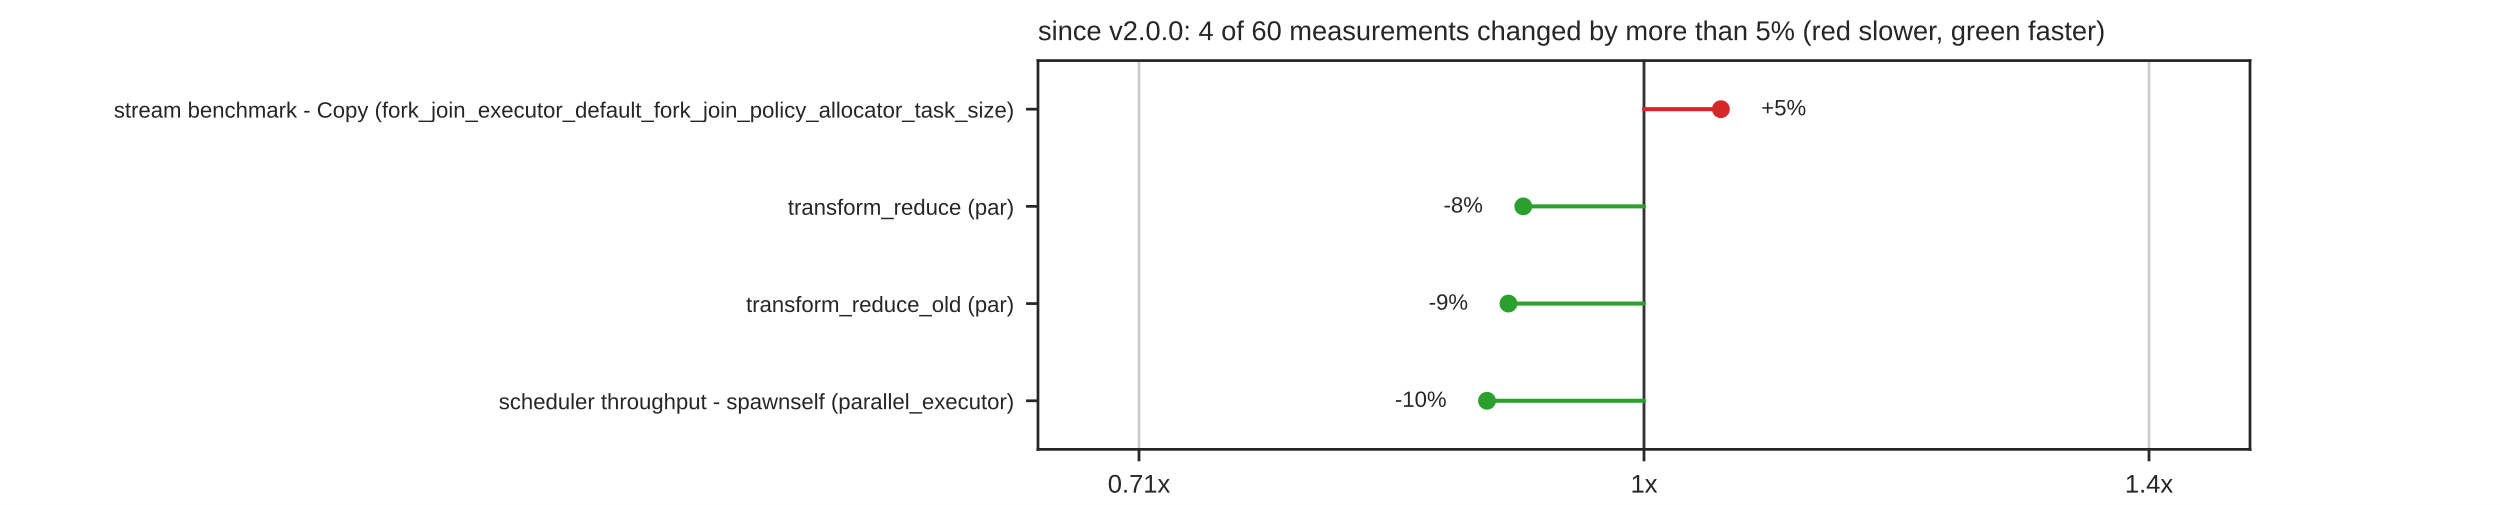
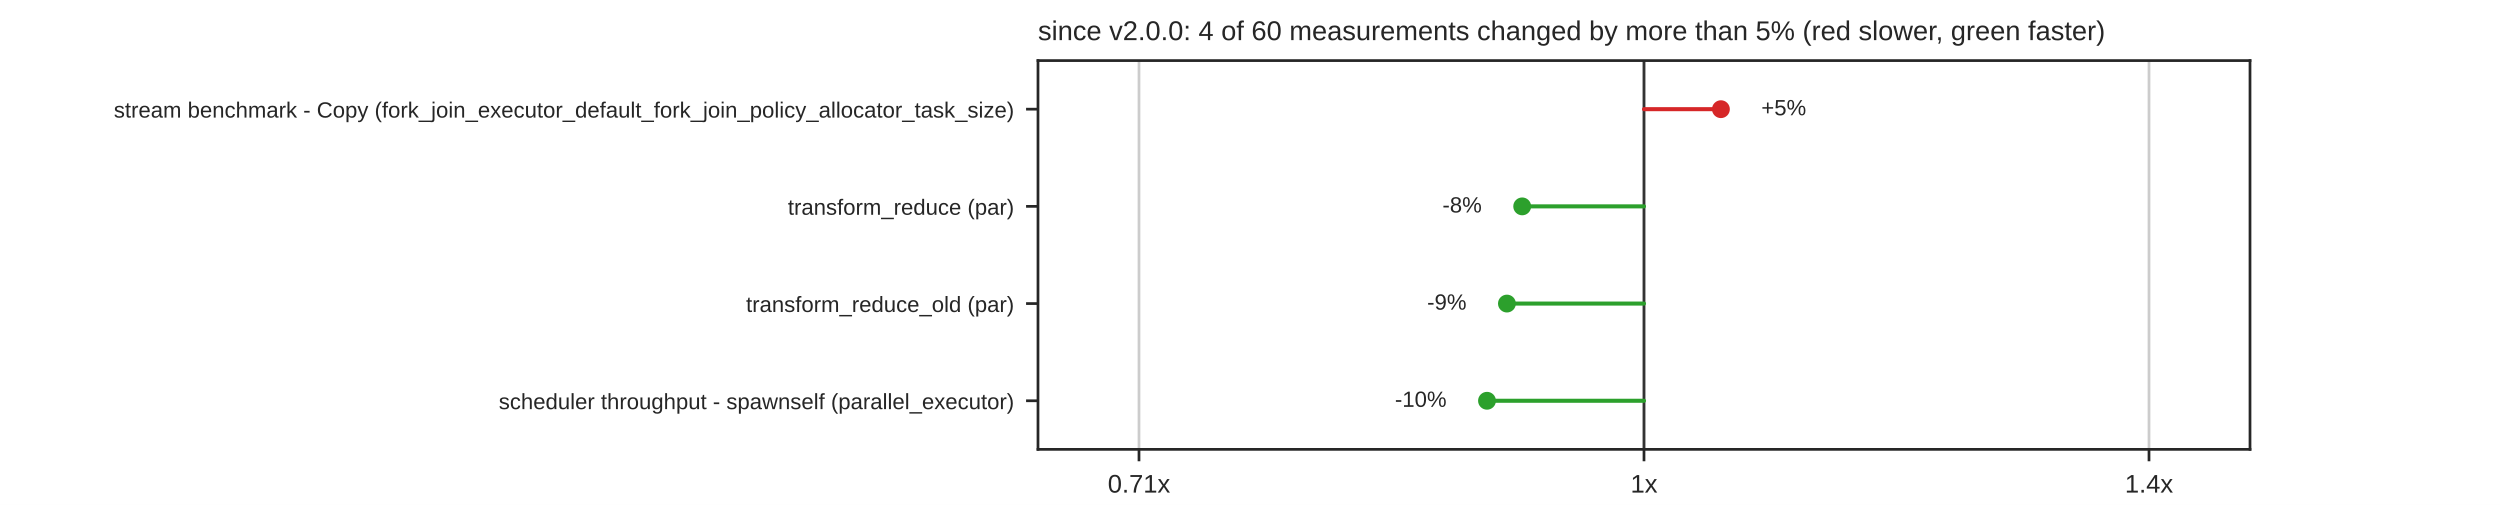
<svg xmlns="http://www.w3.org/2000/svg" xmlns:xlink="http://www.w3.org/1999/xlink" width="734.4pt" height="148.32pt" viewBox="0 0 734.4 148.32" version="1.1">
  <defs>
    <style type="text/css">*{stroke-linejoin: round; stroke-linecap: butt}</style>
  </defs>
  <g id="figure_1">
    <g id="patch_1">
      <path d="M 0 148.32  L 734.4 148.32  L 734.4 0  L 0 0  z " style="fill: #ffffff" />
    </g>
    <g id="axes_1">
      <g id="patch_2">
        <path d="M 304.92 132.005  L 660.96 132.005  L 660.96 17.798  L 304.92 17.798  z " style="fill: #ffffff" />
      </g>
      <g id="matplotlib.axis_1">
        <g id="xtick_1">
          <g id="line2d_1">
            <path d="M 334.59 132.005  L 334.59 17.798  " clip-path="url(#p85da25dd6e)" style="fill: none; stroke: #cccccc; stroke-width: 0.8; stroke-linecap: round" />
          </g>
          <g id="line2d_2">
            <defs>
              <path id="mdfc5214045" d="M 0 0  L 0 3.5  " style="stroke: #262626; stroke-width: 0.8" />
            </defs>
            <g>
              <use xlink:href="#mdfc5214045" x="334.59" y="132.005" style="fill: #262626; stroke: #262626; stroke-width: 0.8" />
            </g>
          </g>
          <g id="text_1">
            <text style="fill: #262626; font: 7.5px 'Arial', 'DejaVu Sans', 'Liberation Sans', 'Bitstream Vera Sans', sans-serif; text-anchor: middle" x="334.59" y="144.704" transform="rotate(-0 334.59 144.7036)">0.71x</text>
          </g>
        </g>
        <g id="xtick_2">
          <g id="line2d_3">
            <path d="M 482.94 132.005  L 482.94 17.798  " clip-path="url(#p85da25dd6e)" style="fill: none; stroke: #cccccc; stroke-width: 0.8; stroke-linecap: round" />
          </g>
          <g id="line2d_4">
            <g>
              <use xlink:href="#mdfc5214045" x="482.94" y="132.005" style="fill: #262626; stroke: #262626; stroke-width: 0.8" />
            </g>
          </g>
          <g id="text_2">
            <text style="fill: #262626; font: 7.5px 'Arial', 'DejaVu Sans', 'Liberation Sans', 'Bitstream Vera Sans', sans-serif; text-anchor: middle" x="482.94" y="144.704" transform="rotate(-0 482.94 144.7036)">1x</text>
          </g>
        </g>
        <g id="xtick_3">
          <g id="line2d_5">
            <path d="M 631.29 132.005  L 631.29 17.798  " clip-path="url(#p85da25dd6e)" style="fill: none; stroke: #cccccc; stroke-width: 0.8; stroke-linecap: round" />
          </g>
          <g id="line2d_6">
            <g>
              <use xlink:href="#mdfc5214045" x="631.29" y="132.005" style="fill: #262626; stroke: #262626; stroke-width: 0.8" />
            </g>
          </g>
          <g id="text_3">
            <text style="fill: #262626; font: 7.5px 'Arial', 'DejaVu Sans', 'Liberation Sans', 'Bitstream Vera Sans', sans-serif; text-anchor: middle" x="631.29" y="144.704" transform="rotate(-0 631.29 144.7036)">1.4x</text>
          </g>
        </g>
      </g>
      <g id="matplotlib.axis_2">
        <g id="ytick_1">
          <g id="line2d_7">
            <defs>
              <path id="m414165cd4d" d="M 0 0  L -3.5 0  " style="stroke: #262626; stroke-width: 0.8" />
            </defs>
            <g>
              <use xlink:href="#m414165cd4d" x="304.92" y="32.074" style="fill: #262626; stroke: #262626; stroke-width: 0.8" />
            </g>
          </g>
          <g id="text_4">
            <text style="fill: #262626; font: 6.5px 'Arial', 'DejaVu Sans', 'Liberation Sans', 'Bitstream Vera Sans', sans-serif; text-anchor: end" x="297.92" y="34.544" transform="rotate(-0 297.92 34.54369)">stream benchmark - Copy (fork_join_executor_default_fork_join_policy_allocator_task_size)</text>
          </g>
        </g>
        <g id="ytick_2">
          <g id="line2d_8">
            <g>
              <use xlink:href="#m414165cd4d" x="304.92" y="60.626" style="fill: #262626; stroke: #262626; stroke-width: 0.8" />
            </g>
          </g>
          <g id="text_5">
            <text style="fill: #262626; font: 6.5px 'Arial', 'DejaVu Sans', 'Liberation Sans', 'Bitstream Vera Sans', sans-serif; text-anchor: end" x="297.92" y="63.095" transform="rotate(-0 297.92 63.09529)">transform_reduce (par)</text>
          </g>
        </g>
        <g id="ytick_3">
          <g id="line2d_9">
            <g>
              <use xlink:href="#m414165cd4d" x="304.92" y="89.177" style="fill: #262626; stroke: #262626; stroke-width: 0.8" />
            </g>
          </g>
          <g id="text_6">
            <text style="fill: #262626; font: 6.5px 'Arial', 'DejaVu Sans', 'Liberation Sans', 'Bitstream Vera Sans', sans-serif; text-anchor: end" x="297.92" y="91.647" transform="rotate(-0 297.92 91.64689)">transform_reduce_old (par)</text>
          </g>
        </g>
        <g id="ytick_4">
          <g id="line2d_10">
            <g>
              <use xlink:href="#m414165cd4d" x="304.92" y="117.729" style="fill: #262626; stroke: #262626; stroke-width: 0.8" />
            </g>
          </g>
          <g id="text_7">
            <text style="fill: #262626; font: 6.5px 'Arial', 'DejaVu Sans', 'Liberation Sans', 'Bitstream Vera Sans', sans-serif; text-anchor: end" x="297.92" y="120.198" transform="rotate(-0 297.92 120.1985)">scheduler throughput - spawnself (parallel_executor)</text>
          </g>
        </g>
      </g>
      <g id="line2d_11">
        <path d="M 482.94 132.005  L 482.94 17.798  " clip-path="url(#p85da25dd6e)" style="fill: none; stroke: #333333; stroke-width: 0.8; stroke-linecap: round" />
      </g>
      <g id="line2d_12">
-         <path d="M 482.94 32.074  L 505.528 32.074  " clip-path="url(#p85da25dd6e)" style="fill: none; stroke: #d62728; stroke-width: 1.2; stroke-linecap: round" />
+         <path d="M 482.94 32.074  L 505.537 32.074  " clip-path="url(#p85da25dd6e)" style="fill: none; stroke: #d62728; stroke-width: 1.2; stroke-linecap: round" />
      </g>
      <g id="line2d_13">
-         <path d="M 482.94 60.626  L 447.482 60.626  " clip-path="url(#p85da25dd6e)" style="fill: none; stroke: #2ca02c; stroke-width: 1.2; stroke-linecap: round" />
+         <path d="M 482.94 60.626  L 447.161 60.626  " clip-path="url(#p85da25dd6e)" style="fill: none; stroke: #2ca02c; stroke-width: 1.2; stroke-linecap: round" />
      </g>
      <g id="line2d_14">
-         <path d="M 482.94 89.177  L 443.12 89.177  " clip-path="url(#p85da25dd6e)" style="fill: none; stroke: #2ca02c; stroke-width: 1.2; stroke-linecap: round" />
+         <path d="M 482.94 89.177  L 442.674 89.177  " clip-path="url(#p85da25dd6e)" style="fill: none; stroke: #2ca02c; stroke-width: 1.2; stroke-linecap: round" />
      </g>
      <g id="line2d_15">
        <path d="M 482.94 117.729  L 436.821 117.729  " clip-path="url(#p85da25dd6e)" style="fill: none; stroke: #2ca02c; stroke-width: 1.2; stroke-linecap: round" />
      </g>
      <g id="patch_3">
        <path d="M 304.92 132.005  L 304.92 17.798  " style="fill: none; stroke: #262626; stroke-width: 0.8; stroke-linejoin: miter; stroke-linecap: square" />
      </g>
      <g id="patch_4">
        <path d="M 660.96 132.005  L 660.96 17.798  " style="fill: none; stroke: #262626; stroke-width: 0.8; stroke-linejoin: miter; stroke-linecap: square" />
      </g>
      <g id="patch_5">
        <path d="M 304.92 132.005  L 660.96 132.005  " style="fill: none; stroke: #262626; stroke-width: 0.8; stroke-linejoin: miter; stroke-linecap: square" />
      </g>
      <g id="patch_6">
        <path d="M 304.92 17.798  L 660.96 17.798  " style="fill: none; stroke: #262626; stroke-width: 0.8; stroke-linejoin: miter; stroke-linecap: square" />
      </g>
      <g id="PathCollection_1">
        <defs>
          <path id="m8968767a60" d="M 0 2.121  C 0.563 2.121 1.102 1.898 1.5 1.5  C 1.898 1.102 2.121 0.563 2.121 0  C 2.121 -0.563 1.898 -1.102 1.5 -1.5  C 1.102 -1.898 0.563 -2.121 0 -2.121  C -0.563 -2.121 -1.102 -1.898 -1.5 -1.5  C -1.898 -1.102 -2.121 -0.563 -2.121 0  C -2.121 0.563 -1.898 1.102 -1.5 1.5  C -1.102 1.898 -0.563 2.121 0 2.121  z " style="stroke: #d62728" />
        </defs>
        <g clip-path="url(#p85da25dd6e)">
-           <use xlink:href="#m8968767a60" x="505.528" y="32.074" style="fill: #d62728; stroke: #d62728" />
+           <use xlink:href="#m8968767a60" x="505.537" y="32.074" style="fill: #d62728; stroke: #d62728" />
        </g>
      </g>
      <g id="text_8">
-         <text style="fill: #262626; font: 6.5px 'Arial', 'DejaVu Sans', 'Liberation Sans', 'Bitstream Vera Sans', sans-serif; text-anchor: start" x="517.396" y="33.868" transform="rotate(-0 517.396 33.86779)">+5%</text>
+         <text style="fill: #262626; font: 6.5px 'Arial', 'DejaVu Sans', 'Liberation Sans', 'Bitstream Vera Sans', sans-serif; text-anchor: start" x="517.405" y="33.868" transform="rotate(-0 517.4046 33.86779)">+5%</text>
      </g>
      <g id="PathCollection_2">
        <defs>
          <path id="m7978cd0e5a" d="M 0 2.121  C 0.563 2.121 1.102 1.898 1.5 1.5  C 1.898 1.102 2.121 0.563 2.121 0  C 2.121 -0.563 1.898 -1.102 1.5 -1.5  C 1.102 -1.898 0.563 -2.121 0 -2.121  C -0.563 -2.121 -1.102 -1.898 -1.5 -1.5  C -1.898 -1.102 -2.121 -0.563 -2.121 0  C -2.121 0.563 -1.898 1.102 -1.5 1.5  C -1.102 1.898 -0.563 2.121 0 2.121  z " style="stroke: #2ca02c" />
        </defs>
        <g clip-path="url(#p85da25dd6e)">
-           <use xlink:href="#m7978cd0e5a" x="447.482" y="60.626" style="fill: #2ca02c; stroke: #2ca02c" />
+           <use xlink:href="#m7978cd0e5a" x="447.161" y="60.626" style="fill: #2ca02c; stroke: #2ca02c" />
        </g>
      </g>
      <g id="text_9">
-         <text style="fill: #262626; font: 6.5px 'Arial', 'DejaVu Sans', 'Liberation Sans', 'Bitstream Vera Sans', sans-serif; text-anchor: end" x="435.614" y="62.419" transform="rotate(-0 435.6138 62.41939)">-8%</text>
+         <text style="fill: #262626; font: 6.5px 'Arial', 'DejaVu Sans', 'Liberation Sans', 'Bitstream Vera Sans', sans-serif; text-anchor: end" x="435.293" y="62.419" transform="rotate(-0 435.2927 62.41939)">-8%</text>
      </g>
      <g id="PathCollection_3">
        <g clip-path="url(#p85da25dd6e)">
-           <use xlink:href="#m7978cd0e5a" x="443.12" y="89.177" style="fill: #2ca02c; stroke: #2ca02c" />
+           <use xlink:href="#m7978cd0e5a" x="442.674" y="89.177" style="fill: #2ca02c; stroke: #2ca02c" />
        </g>
      </g>
      <g id="text_10">
-         <text style="fill: #262626; font: 6.5px 'Arial', 'DejaVu Sans', 'Liberation Sans', 'Bitstream Vera Sans', sans-serif; text-anchor: end" x="431.252" y="90.971" transform="rotate(-0 431.2523 90.97099)">-9%</text>
+         <text style="fill: #262626; font: 6.5px 'Arial', 'DejaVu Sans', 'Liberation Sans', 'Bitstream Vera Sans', sans-serif; text-anchor: end" x="430.806" y="90.971" transform="rotate(-0 430.806 90.97099)">-9%</text>
      </g>
      <g id="PathCollection_4">
        <g clip-path="url(#p85da25dd6e)">
          <use xlink:href="#m7978cd0e5a" x="436.821" y="117.729" style="fill: #2ca02c; stroke: #2ca02c" />
        </g>
      </g>
      <g id="text_11">
        <text style="fill: #262626; font: 6.5px 'Arial', 'DejaVu Sans', 'Liberation Sans', 'Bitstream Vera Sans', sans-serif; text-anchor: end" x="424.953" y="119.523" transform="rotate(-0 424.9535 119.5226)">-10%</text>
      </g>
      <g id="text_12">
        <text style="fill: #262626; font: 8px 'Arial', 'DejaVu Sans', 'Liberation Sans', 'Bitstream Vera Sans', sans-serif; text-anchor: start" x="304.92" y="11.798" transform="rotate(-0 304.92 11.7984)">since v2.0.0: 4 of 60 measurements changed by more than 5% (red slower, green faster)</text>
      </g>
    </g>
  </g>
  <defs>
    <clipPath id="p85da25dd6e">
      <rect x="304.92" y="17.798" width="356.04" height="114.206" />
    </clipPath>
  </defs>
</svg>
